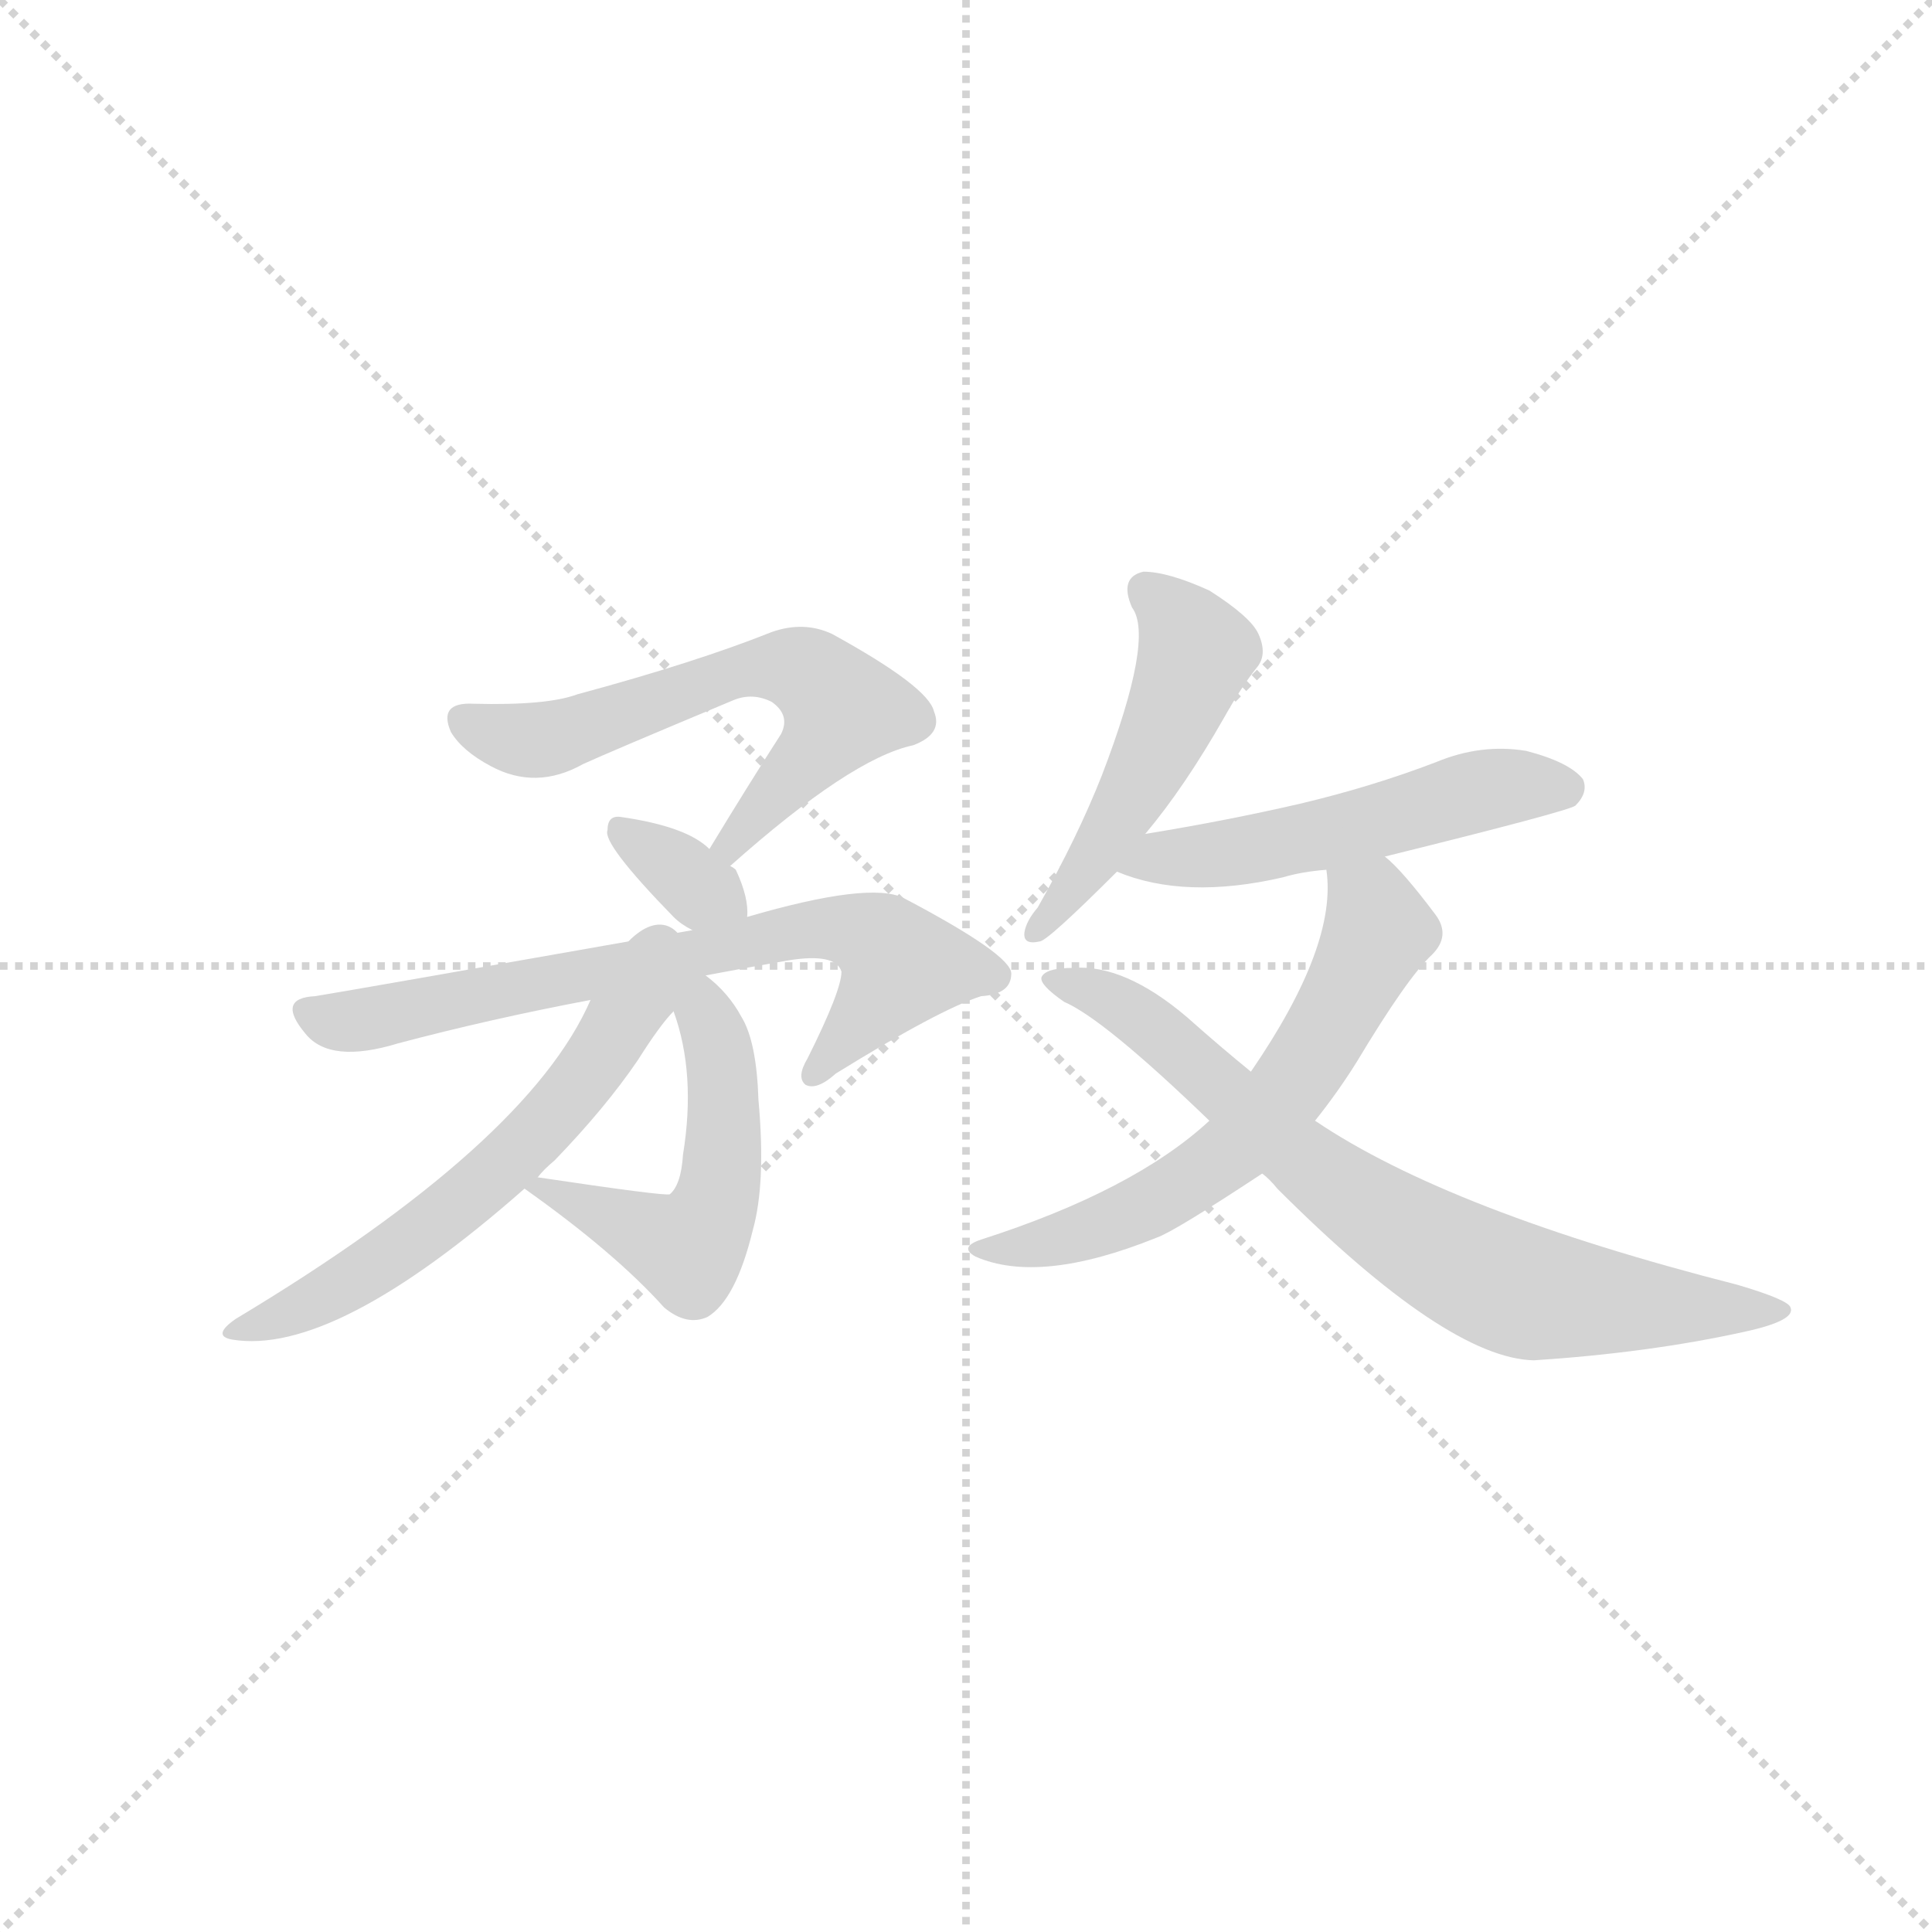
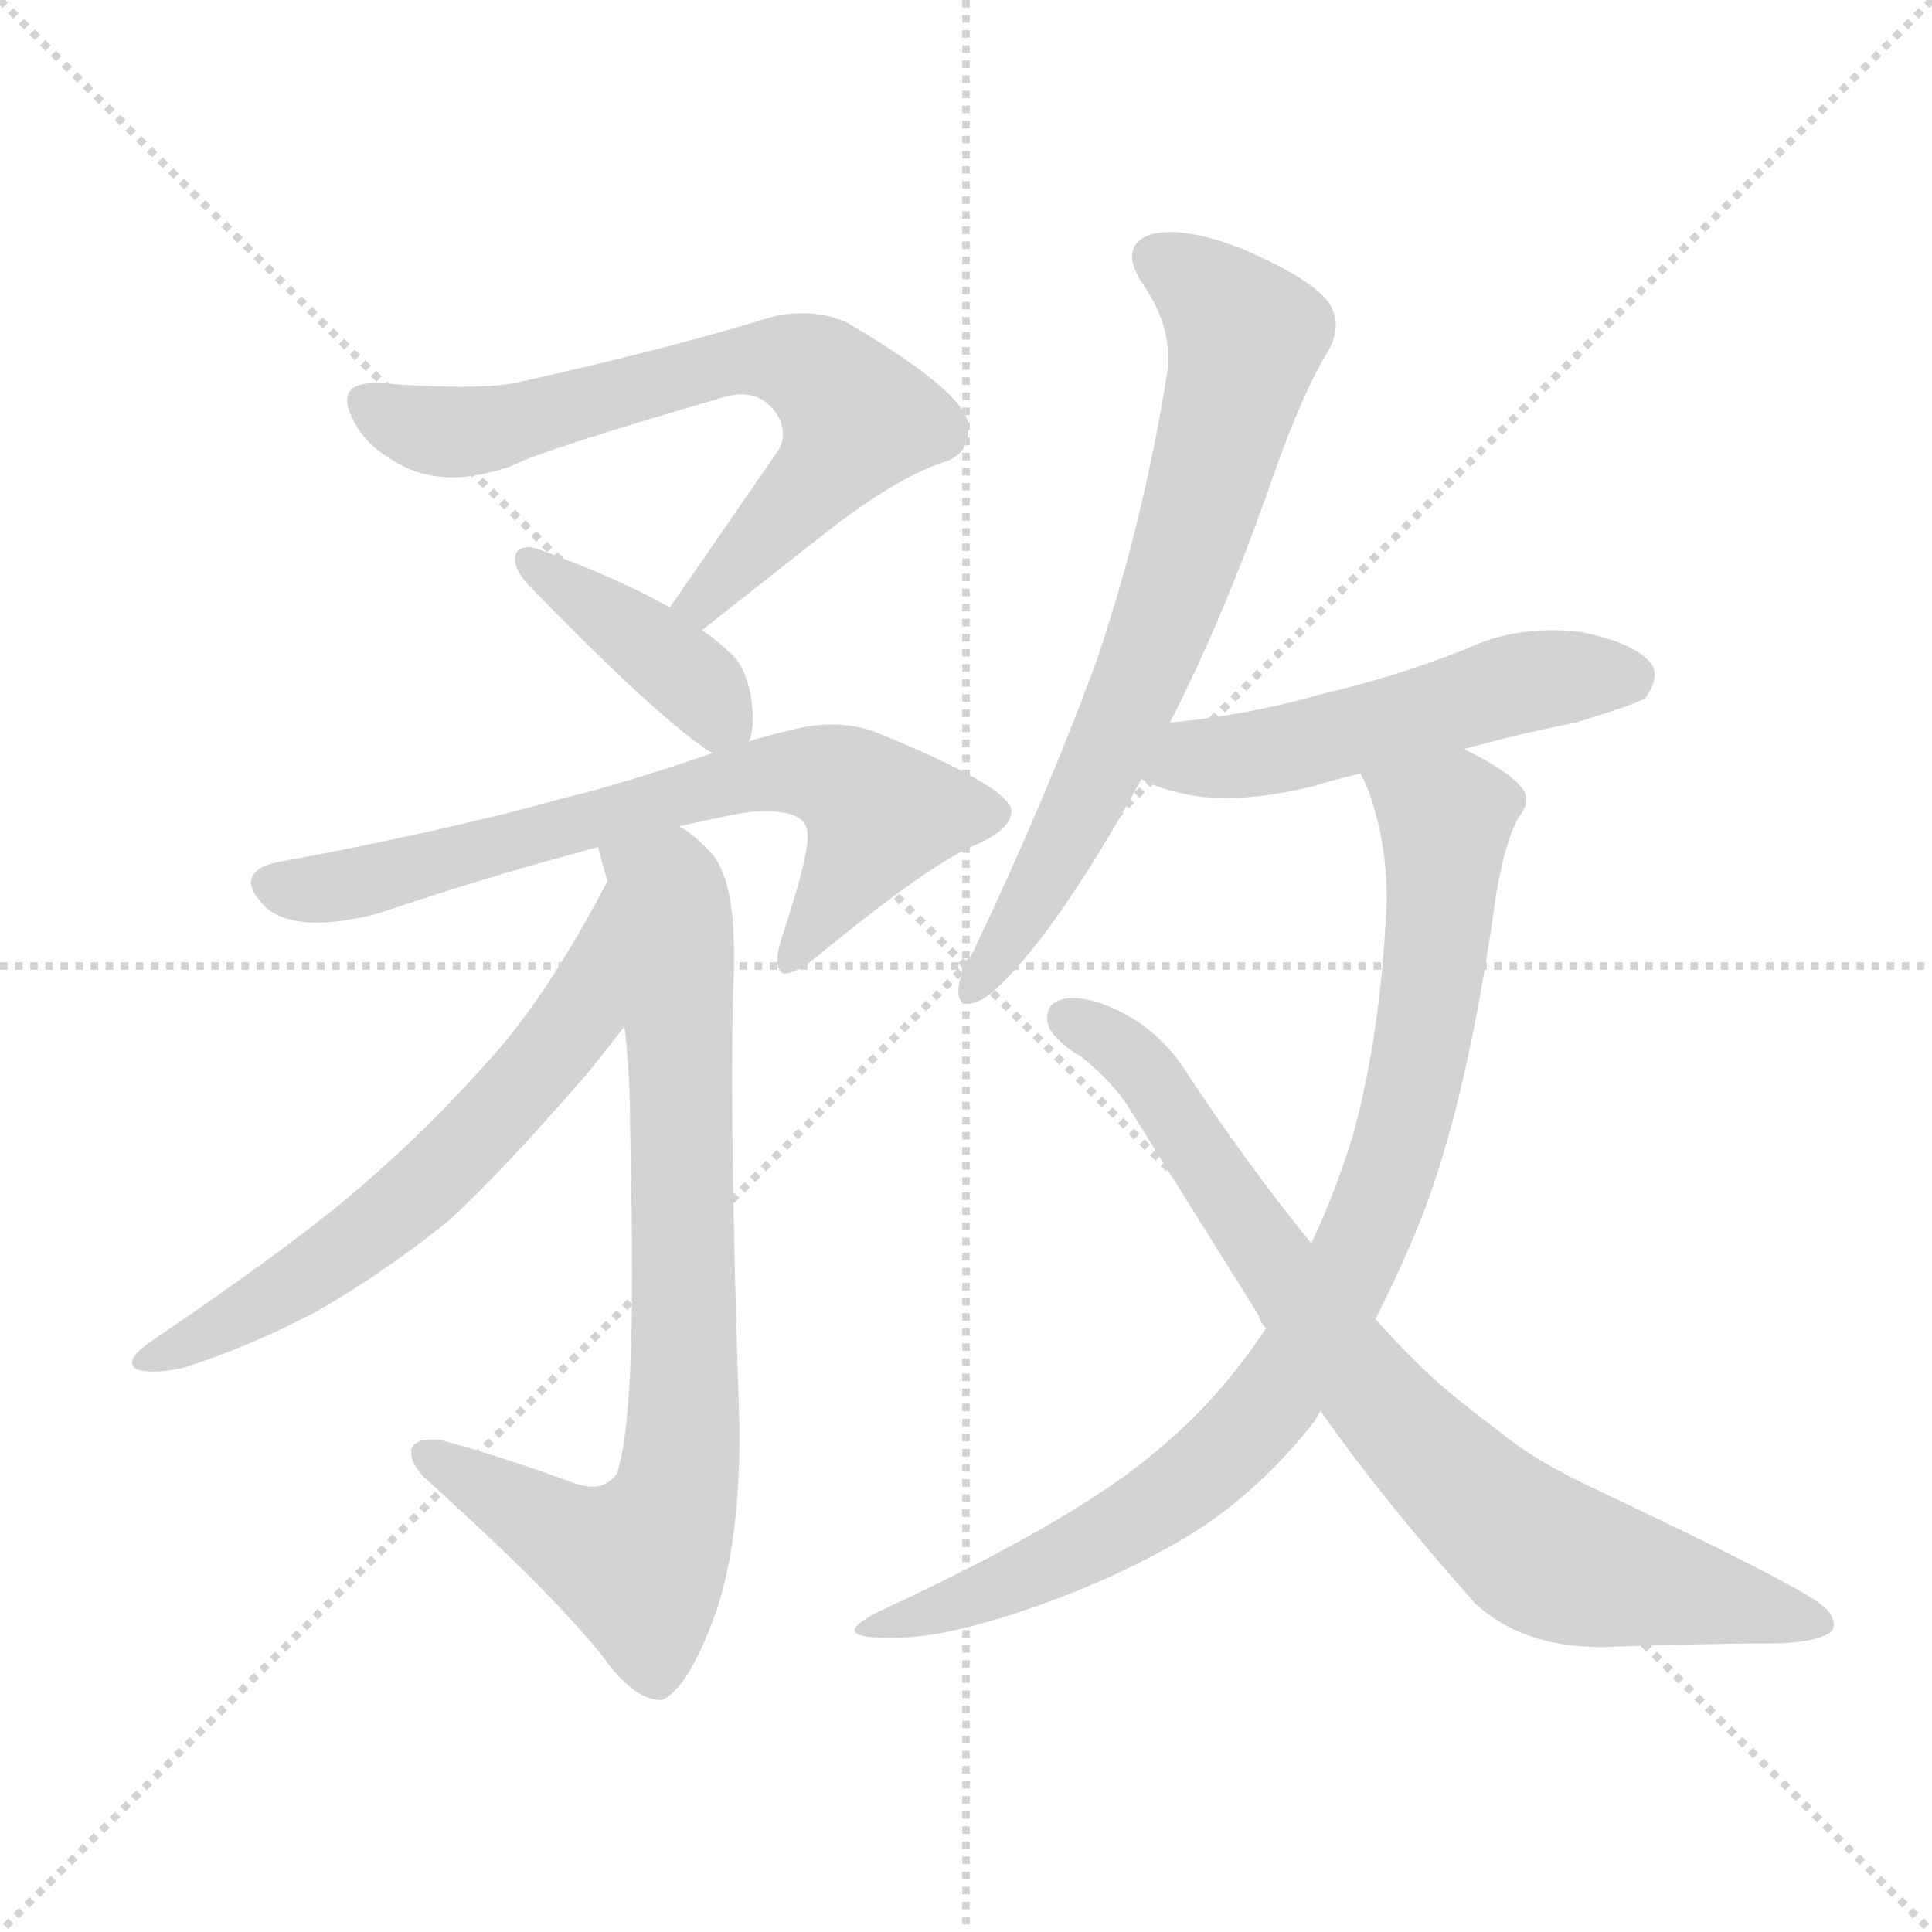
<svg xmlns="http://www.w3.org/2000/svg" version="1.1" viewBox="0 0 1024 1024">
  <g stroke="lightgray" stroke-dasharray="1,1" stroke-width="1" transform="scale(4, 4)">
    <line x1="0" y1="0" x2="256" y2="256" />
    <line x1="256" y1="0" x2="0" y2="256" />
    <line x1="128" y1="0" x2="128" y2="256" />
    <line x1="0" y1="128" x2="256" y2="128" />
  </g>
-   <g transform="scale(1.0, -1.0) translate(0.0, -1164.00)">
+   <g transform="scale(1.0, -1.0) translate(0.0, -827.00)">
    <style type="text/css">
      
        @keyframes keyframes0 {
          from {
            stroke: blue;
-             stroke-dashoffset: 565;
-             stroke-width: 128;
-           }
-           65% {
+             stroke-dashoffset: 673;
+             stroke-width: 128;
+           }
+           69% {
            animation-timing-function: step-end;
            stroke: blue;
            stroke-dashoffset: 0;
            stroke-width: 128;
          }
          to {
            stroke: black;
            stroke-width: 1024;
          }
        }
        #make-me-a-hanzi-animation-0 {
-           animation: keyframes0 0.71s both;
+           animation: keyframes0 0.798s both;
          animation-delay: 0s;
          animation-timing-function: linear;
        }
      
        @keyframes keyframes1 {
          from {
            stroke: blue;
-             stroke-dashoffset: 326;
-             stroke-width: 128;
-           }
-           51% {
+             stroke-dashoffset: 399;
+             stroke-width: 128;
+           }
+           56% {
            animation-timing-function: step-end;
            stroke: blue;
            stroke-dashoffset: 0;
            stroke-width: 128;
          }
          to {
            stroke: black;
            stroke-width: 1024;
          }
        }
        #make-me-a-hanzi-animation-1 {
-           animation: keyframes1 0.515s both;
-           animation-delay: 0.71s;
+           animation: keyframes1 0.575s both;
+           animation-delay: 0.798s;
          animation-timing-function: linear;
        }
      
        @keyframes keyframes2 {
          from {
            stroke: blue;
-             stroke-dashoffset: 653;
-             stroke-width: 128;
-           }
-           68% {
+             stroke-dashoffset: 687;
+             stroke-width: 128;
+           }
+           69% {
            animation-timing-function: step-end;
            stroke: blue;
            stroke-dashoffset: 0;
            stroke-width: 128;
          }
          to {
            stroke: black;
            stroke-width: 1024;
          }
        }
        #make-me-a-hanzi-animation-2 {
-           animation: keyframes2 0.781s both;
-           animation-delay: 1.225s;
+           animation: keyframes2 0.809s both;
+           animation-delay: 1.372s;
          animation-timing-function: linear;
        }
      
        @keyframes keyframes3 {
          from {
            stroke: blue;
-             stroke-dashoffset: 484;
-             stroke-width: 128;
-           }
-           61% {
+             stroke-dashoffset: 781;
+             stroke-width: 128;
+           }
+           72% {
            animation-timing-function: step-end;
            stroke: blue;
            stroke-dashoffset: 0;
            stroke-width: 128;
          }
          to {
            stroke: black;
            stroke-width: 1024;
          }
        }
        #make-me-a-hanzi-animation-3 {
-           animation: keyframes3 0.644s both;
-           animation-delay: 2.007s;
+           animation: keyframes3 0.886s both;
+           animation-delay: 2.181s;
          animation-timing-function: linear;
        }
      
        @keyframes keyframes4 {
          from {
            stroke: blue;
-             stroke-dashoffset: 562;
-             stroke-width: 128;
-           }
-           65% {
+             stroke-dashoffset: 616;
+             stroke-width: 128;
+           }
+           67% {
            animation-timing-function: step-end;
            stroke: blue;
            stroke-dashoffset: 0;
            stroke-width: 128;
          }
          to {
            stroke: black;
            stroke-width: 1024;
          }
        }
        #make-me-a-hanzi-animation-4 {
-           animation: keyframes4 0.707s both;
-           animation-delay: 2.65s;
+           animation: keyframes4 0.751s both;
+           animation-delay: 3.067s;
          animation-timing-function: linear;
        }
      
        @keyframes keyframes5 {
          from {
            stroke: blue;
-             stroke-dashoffset: 467;
-             stroke-width: 128;
-           }
-           60% {
+             stroke-dashoffset: 698;
+             stroke-width: 128;
+           }
+           69% {
            animation-timing-function: step-end;
            stroke: blue;
            stroke-dashoffset: 0;
            stroke-width: 128;
          }
          to {
            stroke: black;
            stroke-width: 1024;
          }
        }
        #make-me-a-hanzi-animation-5 {
-           animation: keyframes5 0.63s both;
-           animation-delay: 3.358s;
+           animation: keyframes5 0.818s both;
+           animation-delay: 3.818s;
          animation-timing-function: linear;
        }
      
        @keyframes keyframes6 {
          from {
            stroke: blue;
-             stroke-dashoffset: 490;
-             stroke-width: 128;
-           }
-           61% {
+             stroke-dashoffset: 513;
+             stroke-width: 128;
+           }
+           63% {
            animation-timing-function: step-end;
            stroke: blue;
            stroke-dashoffset: 0;
            stroke-width: 128;
          }
          to {
            stroke: black;
            stroke-width: 1024;
          }
        }
        #make-me-a-hanzi-animation-6 {
-           animation: keyframes6 0.649s both;
-           animation-delay: 3.988s;
+           animation: keyframes6 0.667s both;
+           animation-delay: 4.636s;
          animation-timing-function: linear;
        }
      
        @keyframes keyframes7 {
          from {
            stroke: blue;
-             stroke-dashoffset: 573;
-             stroke-width: 128;
-           }
-           65% {
+             stroke-dashoffset: 875;
+             stroke-width: 128;
+           }
+           74% {
            animation-timing-function: step-end;
            stroke: blue;
            stroke-dashoffset: 0;
            stroke-width: 128;
          }
          to {
            stroke: black;
            stroke-width: 1024;
          }
        }
        #make-me-a-hanzi-animation-7 {
-           animation: keyframes7 0.716s both;
-           animation-delay: 4.637s;
+           animation: keyframes7 0.962s both;
+           animation-delay: 5.304s;
          animation-timing-function: linear;
        }
      
        @keyframes keyframes8 {
          from {
            stroke: blue;
-             stroke-dashoffset: 695;
-             stroke-width: 128;
-           }
-           69% {
+             stroke-dashoffset: 790;
+             stroke-width: 128;
+           }
+           72% {
            animation-timing-function: step-end;
            stroke: blue;
            stroke-dashoffset: 0;
            stroke-width: 128;
          }
          to {
            stroke: black;
            stroke-width: 1024;
          }
        }
        #make-me-a-hanzi-animation-8 {
-           animation: keyframes8 0.816s both;
-           animation-delay: 5.353s;
+           animation: keyframes8 0.893s both;
+           animation-delay: 6.266s;
          animation-timing-function: linear;
        }
      
    </style>
-     <path d="M 387 705 Q 451 762 484 769 Q 500 775 495 787 Q 492 800 441 828 Q 426 835 409 829 Q 369 813 306 796 Q 290 790 251 791 Q 232 792 239 776 Q 245 766 260 758 Q 284 745 309 759 Q 322 765 389 793 Q 399 797 409 792 Q 419 785 414 775 Q 396 747 376 714 C 360 688 364 685 387 705 Z" fill="lightgray" />
-     <path d="M 376 714 Q 364 726 329 731 Q 322 732 322 724 Q 319 717 357 678 Q 361 674 367 671 C 393 657 395 656 396 678 Q 397 688 390 703 Q 389 704 387 705 L 376 714 Z" fill="lightgray" />
-     <path d="M 367 671 Q 180 638 167 636 Q 146 635 162 616 Q 175 600 211 611 Q 260 624 313 634 L 374 647 Q 395 651 418 655 Q 443 659 446 649 Q 446 639 428 603 Q 422 593 427 589 Q 433 586 443 595 Q 498 629 520 636 Q 536 637 536 648 Q 536 658 479 688 Q 461 697 396 678 L 367 671 Z" fill="lightgray" />
-     <path d="M 278 534 Q 326 500 352 471 Q 364 461 375 466 Q 390 475 399 512 Q 406 537 402 581 Q 401 612 393 625 Q 386 638 374 647 C 351 666 348 657 357 628 Q 369 595 362 552 Q 361 536 355 531 Q 352 530 285 540 C 266 543 266 543 278 534 Z" fill="lightgray" />
-     <path d="M 313 634 Q 280 558 125 465 Q 112 456 123 454 Q 177 445 278 534 L 285 540 Q 288 544 294 549 Q 321 577 338 602 Q 350 621 357 628 C 380 655 351 713 313 634 Z" fill="lightgray" />
-     <path d="M 607 722 Q 628 747 649 784 Q 658 800 666 810 Q 672 817 667 828 Q 663 837 641 851 Q 619 861 606 861 Q 593 858 600 842 Q 612 826 584 753 Q 571 720 550 683 Q 544 676 543 670 Q 542 663 551 665 Q 555 665 592 702 L 607 722 Z" fill="lightgray" />
-     <path d="M 592 702 Q 628 687 680 699 Q 690 702 703 703 L 734 710 Q 831 734 835 737 Q 842 744 839 751 Q 832 760 809 766 Q 785 770 761 760 Q 727 747 689 738 Q 650 729 607 722 C 577 717 564 712 592 702 Z" fill="lightgray" />
-     <path d="M 703 703 Q 709 663 663 596 L 641 570 Q 601 533 520 507 Q 508 503 517 498 Q 551 483 613 508 Q 622 511 669 542 L 697 570 Q 709 585 719 601 Q 746 646 759 658 Q 769 668 761 679 Q 743 703 734 710 C 712 731 701 733 703 703 Z" fill="lightgray" />
-     <path d="M 663 596 Q 647 609 629 625 Q 596 653 569 651 Q 554 651 552 646 Q 551 642 564 633 Q 585 624 641 570 L 669 542 Q 673 539 677 534 Q 767 444 813 443 Q 874 447 924 458 Q 952 464 949 471 Q 948 475 921 483 Q 768 522 697 570 L 663 596 Z" fill="lightgray" />
+     <path d="M 372 493 L 433 541 Q 473 573 500 582 Q 513 586 513 598 L 513 603 Q 510 620 449 656 Q 438 661 425 661 Q 417 661 409 659 Q 354 642 273 624 Q 262 622 244 622 Q 226 622 201 624 L 199 624 Q 184 624 184 615 Q 184 611 186 607 Q 192 592 210 582 Q 223 574 240 574 Q 254 574 271 580 Q 289 589 382 616 Q 388 618 393 618 Q 402 618 408 612 Q 415 605 415 597 Q 415 593 413 589 L 355 505 C 338 480 348 474 372 493 Z" fill="lightgray" />
+     <path d="M 397 434 Q 399 439 399 446 Q 399 451 398 458 Q 395 473 389 479 Q 381 487 372 493 L 355 505 Q 327 521 285 536 Q 282 537 280 537 Q 274 537 273 532 L 273 530 Q 273 525 280 517 Q 344 451 374 430 Q 377 428 378 428 C 393 420 393 420 397 434 Z" fill="lightgray" />
+     <path d="M 360 389 Q 377 393 393 396 Q 400 397 406 397 Q 428 397 428 385 L 428 383 Q 428 371 414 329 Q 412 322 412 318 Q 412 313 415 311 L 416 311 Q 422 311 433 320 Q 495 371 519 380 Q 536 388 536 397 L 536 398 Q 533 411 464 439 Q 453 443 441 443 Q 430 443 419 440 Q 406 437 397 434 L 378 428 Q 335 413 299 404 Q 234 386 147 370 Q 133 367 133 359 Q 133 354 141 346 Q 150 338 168 338 Q 182 338 201 343 Q 260 363 317 378 L 360 389 Z" fill="lightgray" />
+     <path d="M 331 283 Q 334 258 334 228 Q 335 184 335 151 Q 335 70 327 46 Q 322 39 314 39 Q 310 39 304 41 Q 269 54 233 64 L 228 64 Q 220 64 218 59 L 218 57 Q 218 50 227 42 Q 300 -24 324 -57 Q 338 -74 350 -74 L 351 -74 Q 364 -68 377 -34 Q 392 3 392 69 Q 388 189 388 257 Q 388 291 389 312 L 389 323 Q 389 364 375 377 Q 366 386 360 389 C 336 407 309 407 317 378 Q 319 370 322 360 L 331 283 Z" fill="lightgray" />
+     <path d="M 80 116 Q 70 109 70 105 Q 70 102 73 101 Q 77 100 81 100 Q 88 100 97 102 Q 132 113 168 132 Q 206 154 239 181 Q 268 208 313 260 L 331 283 C 349 307 336 386 322 360 Q 290 299 260 266 Q 229 231 198 204 Q 164 173 80 116 Z" fill="lightgray" />
+     <path d="M 620 444 Q 649 500 676 578 Q 691 620 704 641 Q 708 648 708 655 Q 708 661 704 667 Q 695 679 661 694 Q 637 704 620 704 Q 615 704 611 703 Q 600 700 600 691 Q 600 685 606 676 Q 619 657 619 639 L 619 632 Q 607 554 582 479 Q 555 405 516 323 Q 508 309 508 303 L 508 301 Q 508 295 513 295 Q 516 295 520 297 Q 531 303 552 330 Q 577 363 605 414 L 620 444 Z" fill="lightgray" />
+     <path d="M 776 430 Q 805 438 835 444 Q 868 454 872 457 Q 877 464 877 469 Q 877 472 876 474 Q 868 486 838 492 Q 830 493 823 493 Q 798 493 777 483 Q 739 468 700 459 Q 662 448 620 444 C 590 441 578 426 605 414 Q 616 408 634 405 Q 642 404 650 404 Q 670 404 695 410 Q 708 414 721 417 L 776 430 Z" fill="lightgray" />
+     <path d="M 729 128 Q 742 153 754 183 Q 778 245 793 353 Q 798 382 805 394 Q 809 399 809 403 Q 809 407 806 410 Q 800 418 776 430 C 750 445 710 445 721 417 Q 726 408 729 396 Q 735 375 735 350 Q 732 279 717 225 Q 707 193 695 168 L 671 123 Q 646 85 613 58 Q 570 21 464 -28 Q 453 -34 453 -37 Q 453 -41 469 -41 L 475 -41 Q 496 -41 529 -31 Q 581 -15 623 9 Q 664 32 697 74 Q 699 78 700 79 L 729 128 Z" fill="lightgray" />
+     <path d="M 845 38 Q 813 53 795 68 Q 771 86 758 98 Q 742 113 729 128 L 695 168 Q 660 211 626 263 Q 609 287 581 296 Q 574 298 569 298 Q 561 298 557 294 Q 555 291 555 287 Q 555 282 560 277 Q 567 270 573 267 Q 588 255 597 242 L 667 130 Q 668 126 671 123 L 700 79 Q 733 32 782 -23 Q 807 -46 849 -46 Q 905 -44 944 -44 Q 962 -43 969 -39 Q 972 -37 972 -34 Q 972 -29 966 -24 Q 953 -13 845 38 Z" fill="lightgray" />
    <clipPath id="make-me-a-hanzi-clip-0">
-       <path d="M 387 705 Q 451 762 484 769 Q 500 775 495 787 Q 492 800 441 828 Q 426 835 409 829 Q 369 813 306 796 Q 290 790 251 791 Q 232 792 239 776 Q 245 766 260 758 Q 284 745 309 759 Q 322 765 389 793 Q 399 797 409 792 Q 419 785 414 775 Q 396 747 376 714 C 360 688 364 685 387 705 Z" />
-     </clipPath>
-     <path clip-path="url(#make-me-a-hanzi-clip-0)" d="M 247 782 L 287 772 L 395 809 L 425 809 L 438 801 L 446 786 L 387 716" fill="none" id="make-me-a-hanzi-animation-0" stroke-dasharray="437 874" stroke-linecap="round" />
+       <path d="M 372 493 L 433 541 Q 473 573 500 582 Q 513 586 513 598 L 513 603 Q 510 620 449 656 Q 438 661 425 661 Q 417 661 409 659 Q 354 642 273 624 Q 262 622 244 622 Q 226 622 201 624 L 199 624 Q 184 624 184 615 Q 184 611 186 607 Q 192 592 210 582 Q 223 574 240 574 Q 254 574 271 580 Q 289 589 382 616 Q 388 618 393 618 Q 402 618 408 612 Q 415 605 415 597 Q 415 593 413 589 L 355 505 C 338 480 348 474 372 493 Z" />
+     </clipPath>
+     <path clip-path="url(#make-me-a-hanzi-clip-0)" d="M 195 613 L 226 599 L 245 598 L 395 637 L 436 627 L 455 605 L 451 597 L 373 508 L 363 508" fill="none" id="make-me-a-hanzi-animation-0" stroke-dasharray="545 1090" stroke-linecap="round" />
    <clipPath id="make-me-a-hanzi-clip-1">
-       <path d="M 376 714 Q 364 726 329 731 Q 322 732 322 724 Q 319 717 357 678 Q 361 674 367 671 C 393 657 395 656 396 678 Q 397 688 390 703 Q 389 704 387 705 L 376 714 Z" />
-     </clipPath>
-     <path clip-path="url(#make-me-a-hanzi-clip-1)" d="M 330 723 L 387 683" fill="none" id="make-me-a-hanzi-animation-1" stroke-dasharray="198 396" stroke-linecap="round" />
+       <path d="M 397 434 Q 399 439 399 446 Q 399 451 398 458 Q 395 473 389 479 Q 381 487 372 493 L 355 505 Q 327 521 285 536 Q 282 537 280 537 Q 274 537 273 532 L 273 530 Q 273 525 280 517 Q 344 451 374 430 Q 377 428 378 428 C 393 420 393 420 397 434 Z" />
+     </clipPath>
+     <path clip-path="url(#make-me-a-hanzi-clip-1)" d="M 279 531 L 362 471 L 389 441" fill="none" id="make-me-a-hanzi-animation-1" stroke-dasharray="271 542" stroke-linecap="round" />
    <clipPath id="make-me-a-hanzi-clip-2">
-       <path d="M 367 671 Q 180 638 167 636 Q 146 635 162 616 Q 175 600 211 611 Q 260 624 313 634 L 374 647 Q 395 651 418 655 Q 443 659 446 649 Q 446 639 428 603 Q 422 593 427 589 Q 433 586 443 595 Q 498 629 520 636 Q 536 637 536 648 Q 536 658 479 688 Q 461 697 396 678 L 367 671 Z" />
-     </clipPath>
-     <path clip-path="url(#make-me-a-hanzi-clip-2)" d="M 165 626 L 190 623 L 409 669 L 457 669 L 478 652 L 431 596" fill="none" id="make-me-a-hanzi-animation-2" stroke-dasharray="525 1050" stroke-linecap="round" />
+       <path d="M 360 389 Q 377 393 393 396 Q 400 397 406 397 Q 428 397 428 385 L 428 383 Q 428 371 414 329 Q 412 322 412 318 Q 412 313 415 311 L 416 311 Q 422 311 433 320 Q 495 371 519 380 Q 536 388 536 397 L 536 398 Q 533 411 464 439 Q 453 443 441 443 Q 430 443 419 440 Q 406 437 397 434 L 378 428 Q 335 413 299 404 Q 234 386 147 370 Q 133 367 133 359 Q 133 354 141 346 Q 150 338 168 338 Q 182 338 201 343 Q 260 363 317 378 L 360 389 Z" />
+     </clipPath>
+     <path clip-path="url(#make-me-a-hanzi-clip-2)" d="M 145 357 L 181 357 L 388 413 L 429 418 L 444 414 L 466 395 L 416 315" fill="none" id="make-me-a-hanzi-animation-2" stroke-dasharray="559 1118" stroke-linecap="round" />
    <clipPath id="make-me-a-hanzi-clip-3">
-       <path d="M 278 534 Q 326 500 352 471 Q 364 461 375 466 Q 390 475 399 512 Q 406 537 402 581 Q 401 612 393 625 Q 386 638 374 647 C 351 666 348 657 357 628 Q 369 595 362 552 Q 361 536 355 531 Q 352 530 285 540 C 266 543 266 543 278 534 Z" />
-     </clipPath>
-     <path clip-path="url(#make-me-a-hanzi-clip-3)" d="M 375 637 L 384 571 L 381 531 L 372 511 L 359 503 L 303 527 L 297 536 L 286 531" fill="none" id="make-me-a-hanzi-animation-3" stroke-dasharray="356 712" stroke-linecap="round" />
+       <path d="M 331 283 Q 334 258 334 228 Q 335 184 335 151 Q 335 70 327 46 Q 322 39 314 39 Q 310 39 304 41 Q 269 54 233 64 L 228 64 Q 220 64 218 59 L 218 57 Q 218 50 227 42 Q 300 -24 324 -57 Q 338 -74 350 -74 L 351 -74 Q 364 -68 377 -34 Q 392 3 392 69 Q 388 189 388 257 Q 388 291 389 312 L 389 323 Q 389 364 375 377 Q 366 386 360 389 C 336 407 309 407 317 378 Q 319 370 322 360 L 331 283 Z" />
+     </clipPath>
+     <path clip-path="url(#make-me-a-hanzi-clip-3)" d="M 325 376 L 352 356 L 358 331 L 363 78 L 357 29 L 338 -1 L 327 1 L 225 58" fill="none" id="make-me-a-hanzi-animation-3" stroke-dasharray="653 1306" stroke-linecap="round" />
    <clipPath id="make-me-a-hanzi-clip-4">
-       <path d="M 313 634 Q 280 558 125 465 Q 112 456 123 454 Q 177 445 278 534 L 285 540 Q 288 544 294 549 Q 321 577 338 602 Q 350 621 357 628 C 380 655 351 713 313 634 Z" />
-     </clipPath>
-     <path clip-path="url(#make-me-a-hanzi-clip-4)" d="M 366 645 L 327 618 L 297 577 L 242 524 L 170 475 L 129 459" fill="none" id="make-me-a-hanzi-animation-4" stroke-dasharray="434 868" stroke-linecap="round" />
+       <path d="M 80 116 Q 70 109 70 105 Q 70 102 73 101 Q 77 100 81 100 Q 88 100 97 102 Q 132 113 168 132 Q 206 154 239 181 Q 268 208 313 260 L 331 283 C 349 307 336 386 322 360 Q 290 299 260 266 Q 229 231 198 204 Q 164 173 80 116 Z" />
+     </clipPath>
+     <path clip-path="url(#make-me-a-hanzi-clip-4)" d="M 319 352 L 305 288 L 257 229 L 165 152 L 101 115 L 78 108" fill="none" id="make-me-a-hanzi-animation-4" stroke-dasharray="488 976" stroke-linecap="round" />
    <clipPath id="make-me-a-hanzi-clip-5">
-       <path d="M 607 722 Q 628 747 649 784 Q 658 800 666 810 Q 672 817 667 828 Q 663 837 641 851 Q 619 861 606 861 Q 593 858 600 842 Q 612 826 584 753 Q 571 720 550 683 Q 544 676 543 670 Q 542 663 551 665 Q 555 665 592 702 L 607 722 Z" />
-     </clipPath>
-     <path clip-path="url(#make-me-a-hanzi-clip-5)" d="M 608 850 L 632 824 L 630 805 L 577 701 L 550 672" fill="none" id="make-me-a-hanzi-animation-5" stroke-dasharray="339 678" stroke-linecap="round" />
+       <path d="M 620 444 Q 649 500 676 578 Q 691 620 704 641 Q 708 648 708 655 Q 708 661 704 667 Q 695 679 661 694 Q 637 704 620 704 Q 615 704 611 703 Q 600 700 600 691 Q 600 685 606 676 Q 619 657 619 639 L 619 632 Q 607 554 582 479 Q 555 405 516 323 Q 508 309 508 303 L 508 301 Q 508 295 513 295 Q 516 295 520 297 Q 531 303 552 330 Q 577 363 605 414 L 620 444 Z" />
+     </clipPath>
+     <path clip-path="url(#make-me-a-hanzi-clip-5)" d="M 612 691 L 633 678 L 659 650 L 657 630 L 607 472 L 562 377 L 515 302" fill="none" id="make-me-a-hanzi-animation-5" stroke-dasharray="570 1140" stroke-linecap="round" />
    <clipPath id="make-me-a-hanzi-clip-6">
-       <path d="M 592 702 Q 628 687 680 699 Q 690 702 703 703 L 734 710 Q 831 734 835 737 Q 842 744 839 751 Q 832 760 809 766 Q 785 770 761 760 Q 727 747 689 738 Q 650 729 607 722 C 577 717 564 712 592 702 Z" />
-     </clipPath>
-     <path clip-path="url(#make-me-a-hanzi-clip-6)" d="M 600 704 L 707 722 L 792 746 L 829 746" fill="none" id="make-me-a-hanzi-animation-6" stroke-dasharray="362 724" stroke-linecap="round" />
+       <path d="M 776 430 Q 805 438 835 444 Q 868 454 872 457 Q 877 464 877 469 Q 877 472 876 474 Q 868 486 838 492 Q 830 493 823 493 Q 798 493 777 483 Q 739 468 700 459 Q 662 448 620 444 C 590 441 578 426 605 414 Q 616 408 634 405 Q 642 404 650 404 Q 670 404 695 410 Q 708 414 721 417 L 776 430 Z" />
+     </clipPath>
+     <path clip-path="url(#make-me-a-hanzi-clip-6)" d="M 613 416 L 805 465 L 864 469" fill="none" id="make-me-a-hanzi-animation-6" stroke-dasharray="385 770" stroke-linecap="round" />
    <clipPath id="make-me-a-hanzi-clip-7">
-       <path d="M 703 703 Q 709 663 663 596 L 641 570 Q 601 533 520 507 Q 508 503 517 498 Q 551 483 613 508 Q 622 511 669 542 L 697 570 Q 709 585 719 601 Q 746 646 759 658 Q 769 668 761 679 Q 743 703 734 710 C 712 731 701 733 703 703 Z" />
-     </clipPath>
-     <path clip-path="url(#make-me-a-hanzi-clip-7)" d="M 712 698 L 728 683 L 730 669 L 706 621 L 660 561 L 599 520 L 557 505 L 524 501" fill="none" id="make-me-a-hanzi-animation-7" stroke-dasharray="445 890" stroke-linecap="round" />
+       <path d="M 729 128 Q 742 153 754 183 Q 778 245 793 353 Q 798 382 805 394 Q 809 399 809 403 Q 809 407 806 410 Q 800 418 776 430 C 750 445 710 445 721 417 Q 726 408 729 396 Q 735 375 735 350 Q 732 279 717 225 Q 707 193 695 168 L 671 123 Q 646 85 613 58 Q 570 21 464 -28 Q 453 -34 453 -37 Q 453 -41 469 -41 L 475 -41 Q 496 -41 529 -31 Q 581 -15 623 9 Q 664 32 697 74 Q 699 78 700 79 L 729 128 Z" />
+     </clipPath>
+     <path clip-path="url(#make-me-a-hanzi-clip-7)" d="M 729 415 L 766 392 L 760 311 L 742 221 L 691 109 L 665 73 L 607 25 L 503 -25 L 459 -33" fill="none" id="make-me-a-hanzi-animation-7" stroke-dasharray="747 1494" stroke-linecap="round" />
    <clipPath id="make-me-a-hanzi-clip-8">
-       <path d="M 663 596 Q 647 609 629 625 Q 596 653 569 651 Q 554 651 552 646 Q 551 642 564 633 Q 585 624 641 570 L 669 542 Q 673 539 677 534 Q 767 444 813 443 Q 874 447 924 458 Q 952 464 949 471 Q 948 475 921 483 Q 768 522 697 570 L 663 596 Z" />
-     </clipPath>
-     <path clip-path="url(#make-me-a-hanzi-clip-8)" d="M 557 645 L 583 637 L 613 618 L 700 541 L 795 484 L 818 477 L 943 470" fill="none" id="make-me-a-hanzi-animation-8" stroke-dasharray="567 1134" stroke-linecap="round" />
+       <path d="M 845 38 Q 813 53 795 68 Q 771 86 758 98 Q 742 113 729 128 L 695 168 Q 660 211 626 263 Q 609 287 581 296 Q 574 298 569 298 Q 561 298 557 294 Q 555 291 555 287 Q 555 282 560 277 Q 567 270 573 267 Q 588 255 597 242 L 667 130 Q 668 126 671 123 L 700 79 Q 733 32 782 -23 Q 807 -46 849 -46 Q 905 -44 944 -44 Q 962 -43 969 -39 Q 972 -37 972 -34 Q 972 -29 966 -24 Q 953 -13 845 38 Z" />
+     </clipPath>
+     <path clip-path="url(#make-me-a-hanzi-clip-8)" d="M 566 288 L 608 257 L 718 99 L 807 10 L 843 -6 L 964 -32" fill="none" id="make-me-a-hanzi-animation-8" stroke-dasharray="662 1324" stroke-linecap="round" />
  </g>
</svg>
